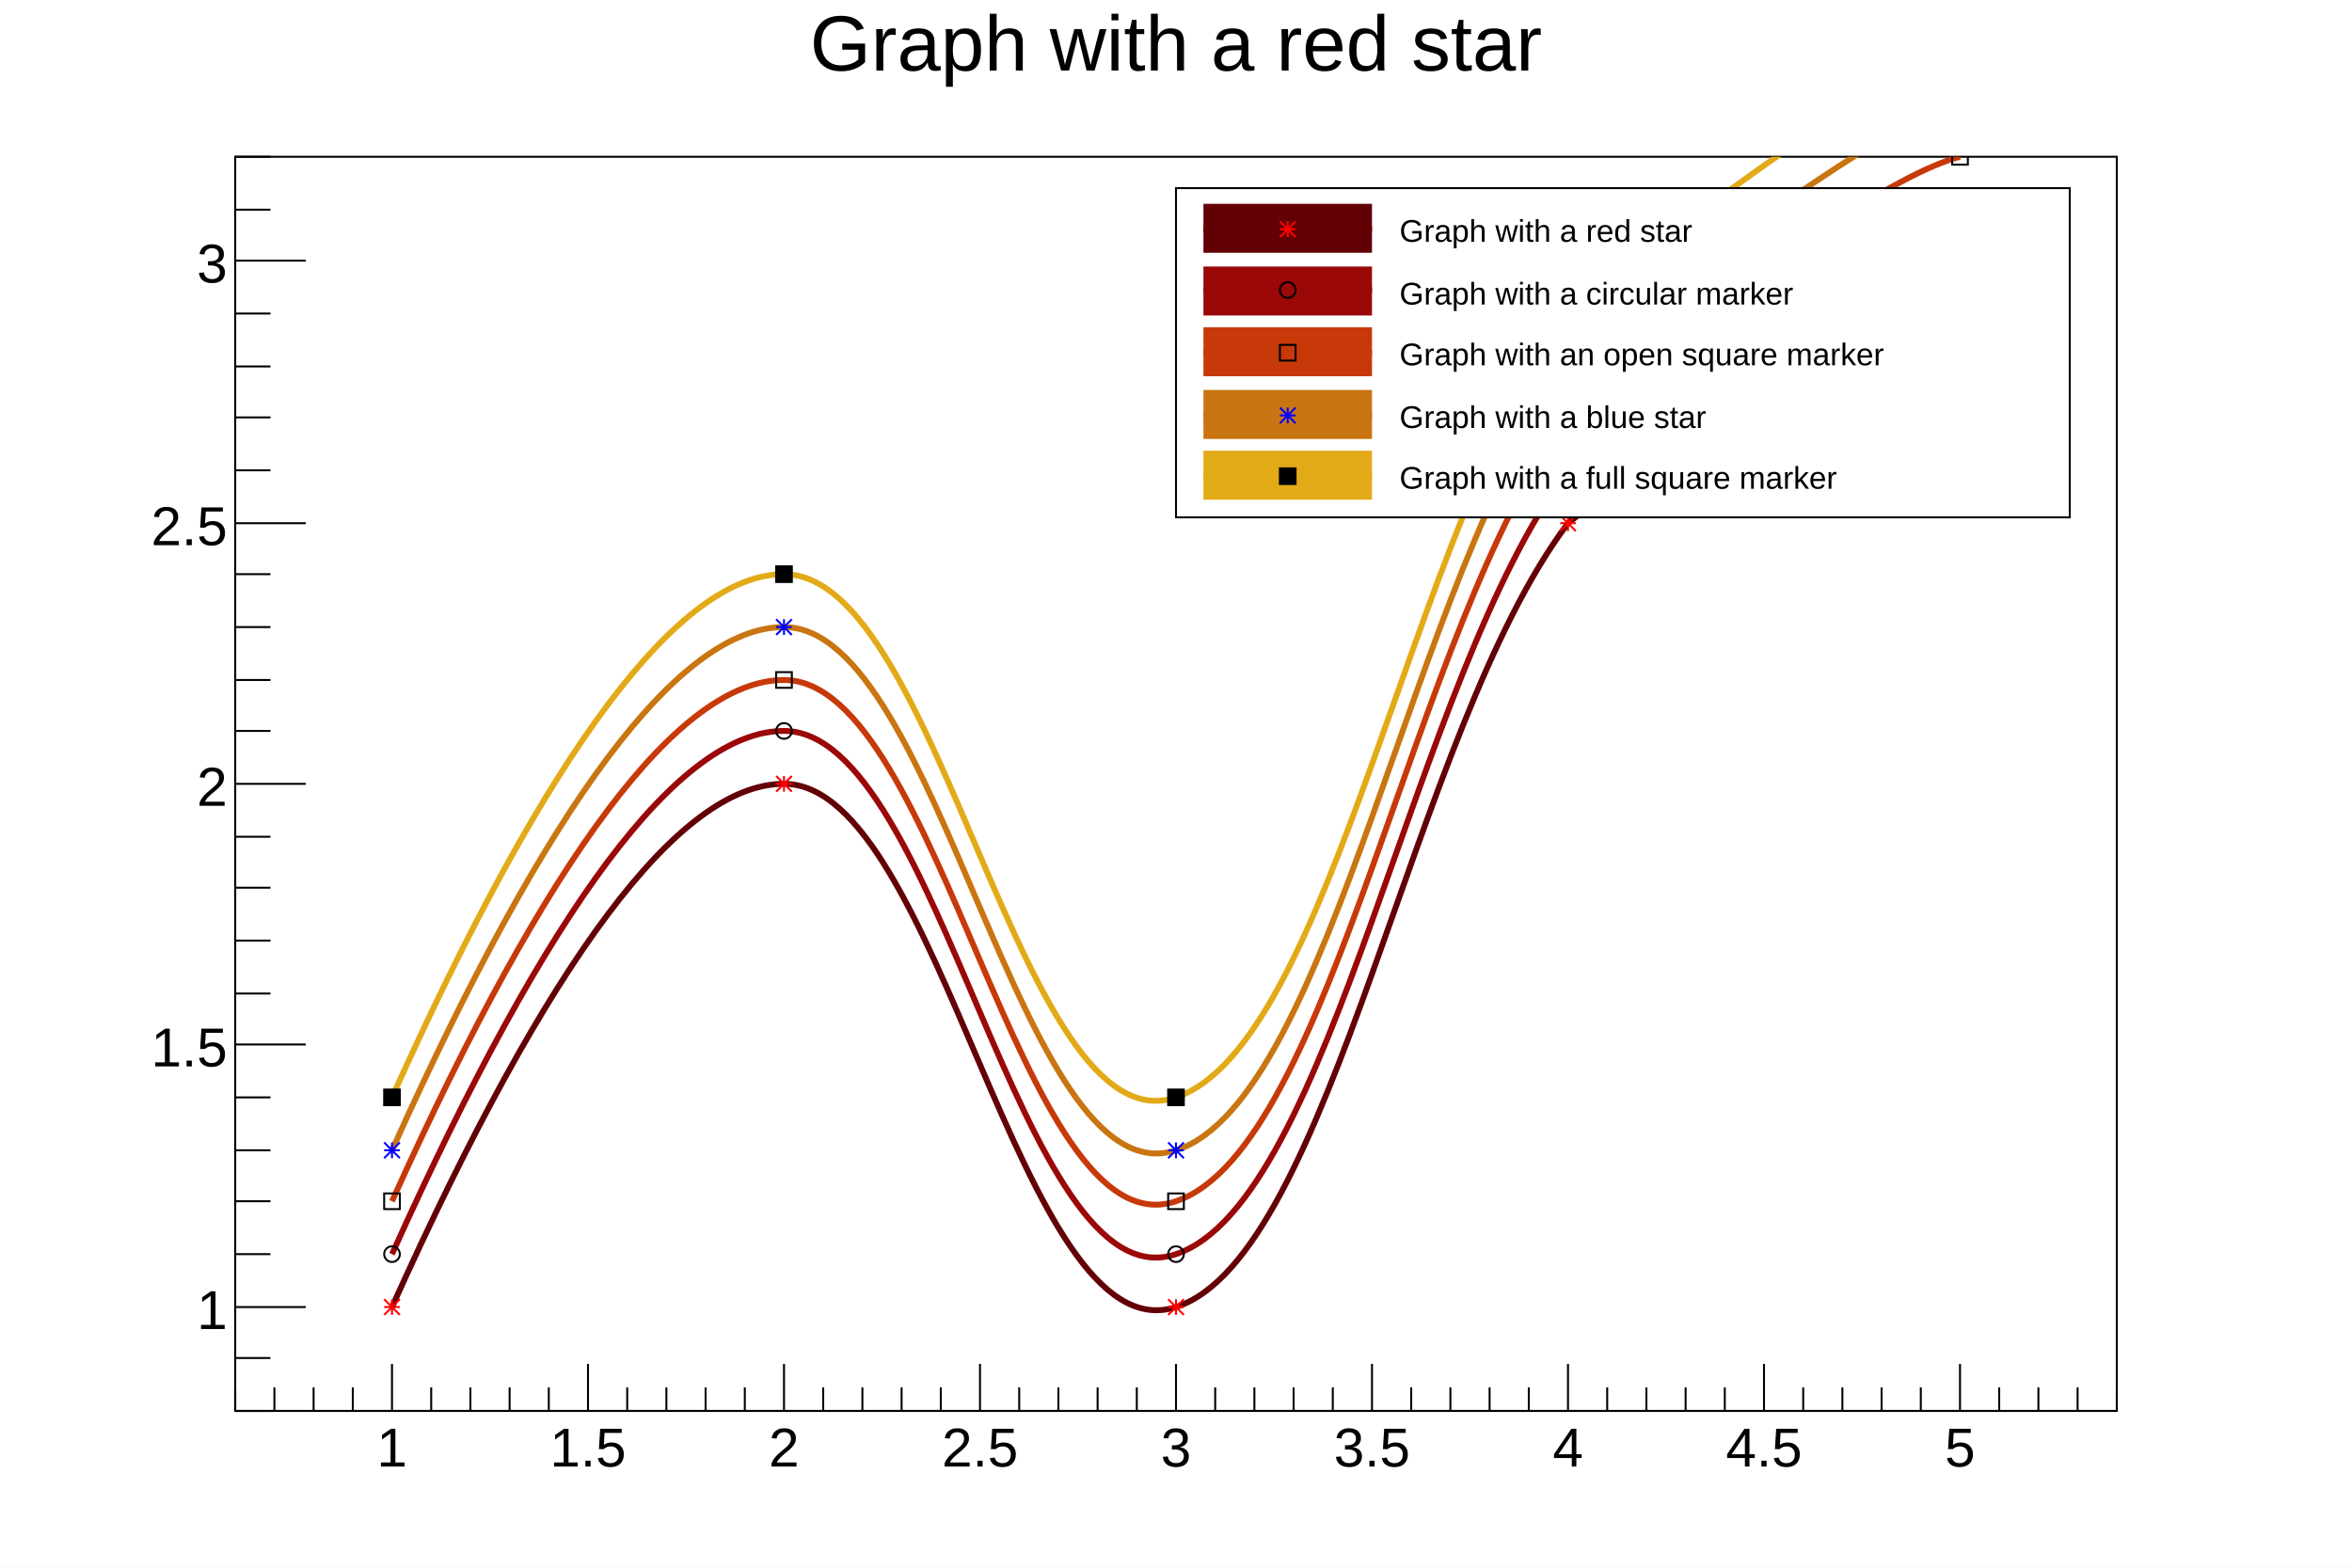
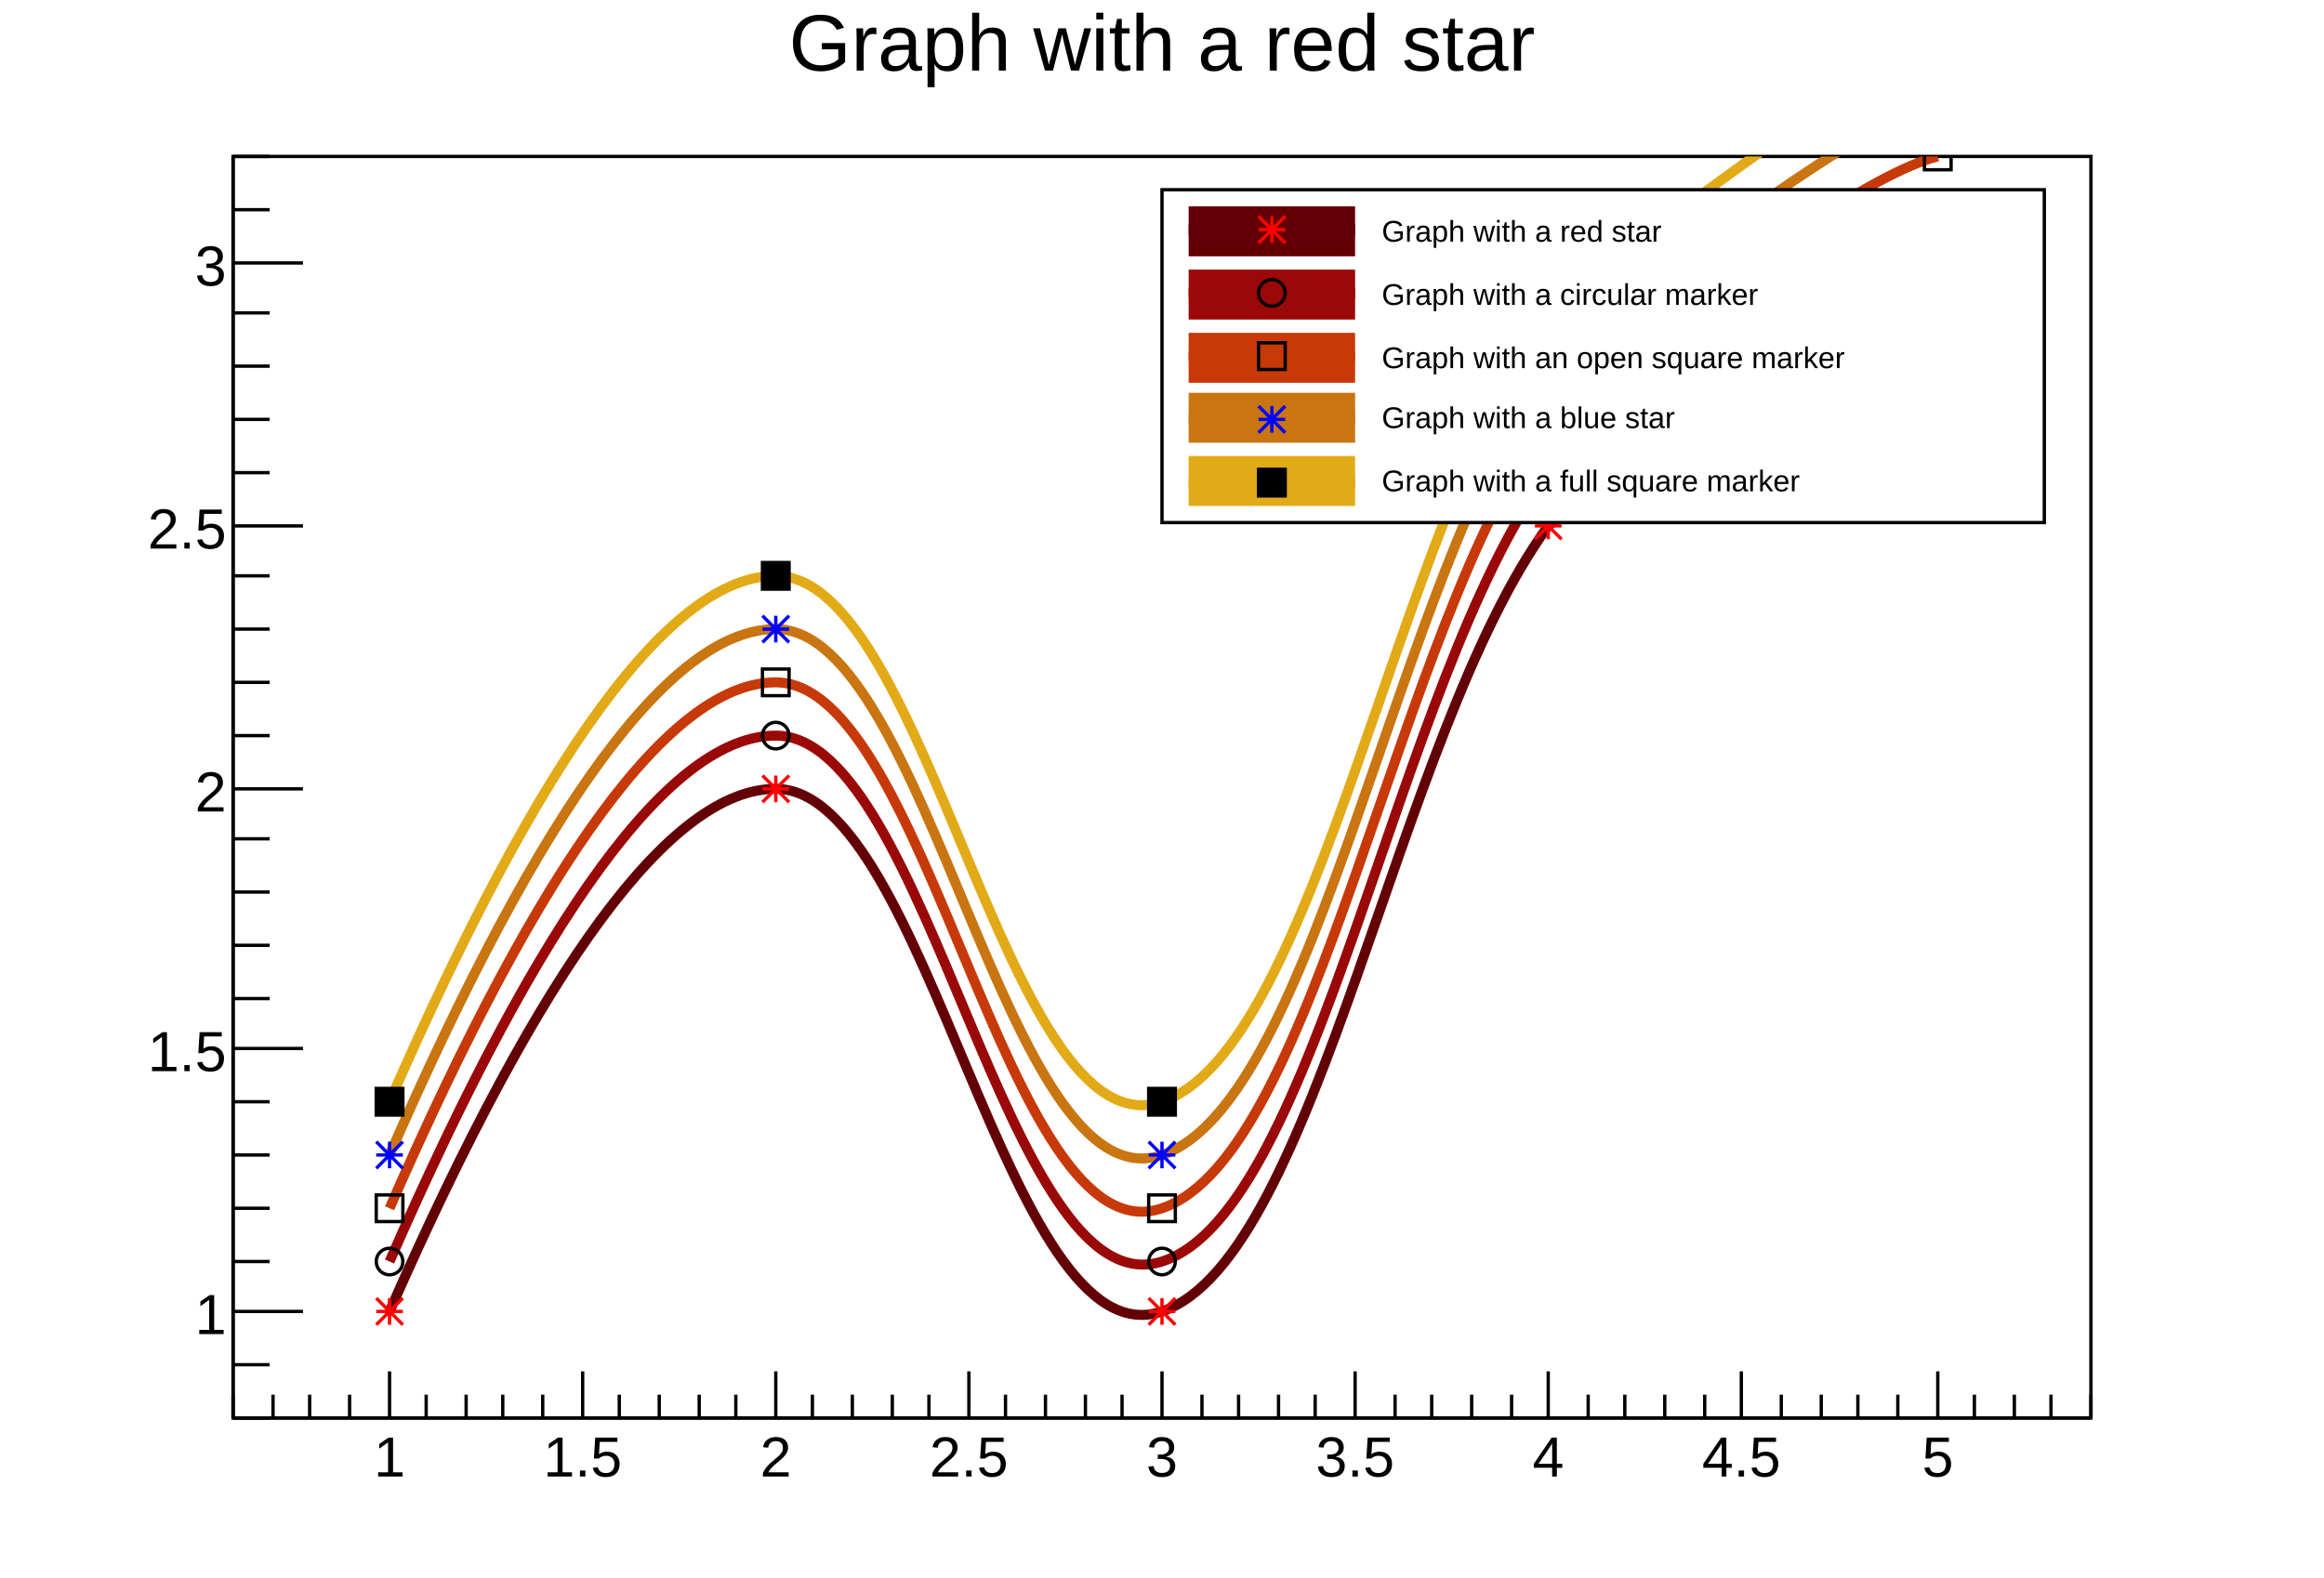
- <svg xmlns="http://www.w3.org/2000/svg" viewBox="0 0 1200 800" preserveAspectRatio="none" width="1200" height="800">
-   <path d="M0,0H1200V800H0Z" style="fill: white;" />
+ <svg xmlns="http://www.w3.org/2000/svg" viewBox="0 0 698 474" preserveAspectRatio="none" width="698" height="474">
+   <path d="M0,0H698V474H0Z" style="fill: white;" />
  <g>
-     <g transform="translate(120,80)">
-       <path d="M0,0H960V640H0Z" style="fill: white; stroke: black; stroke-width: 1;" />
-       <svg x="0" y="0" overflow="hidden" width="960" height="640" viewBox="0 0 960 640">
+     <g transform="translate(70,47)">
+       <path d="M0,0H558V379H0Z" style="fill: white; stroke: black; stroke-width: 1;" />
+       <svg x="0" y="0" overflow="hidden" width="558" height="379" viewBox="0 0 558 379">
        <g>
-           <path d="M80,587Q200,320,280,320C360,320,400,613,480,587S600,293,680,187Q833,65,880,53" style="stroke: #630005; stroke-width: 3; fill: none;" />
-           <path d="M76,583l8,8m0,-8l-8,8m0,-4h8m-4,-4v8M276,316l8,8m0,-8l-8,8m0,-4h8m-4,-4v8M476,583l8,8m0,-8l-8,8m0,-4h8m-4,-4v8M676,183l8,8m0,-8l-8,8m0,-4h8m-4,-4v8M876,49l8,8m0,-8l-8,8m0,-4h8m-4,-4v8" style="stroke: red; fill: none;" />
+           <path d="M47,347Q116,190,163,190C209,190,232,363,279,347S349,174,395,111Q484,39,512,32" style="stroke: #630005; stroke-width: 3; fill: none;" />
+           <path d="M43,343l8,8m0,-8l-8,8m0,-4h8m-4,-4v8M159,186l8,8m0,-8l-8,8m0,-4h8m-4,-4v8M275,343l8,8m0,-8l-8,8m0,-4h8m-4,-4v8M391,107l8,8m0,-8l-8,8m0,-4h8m-4,-4v8M508,28l8,8m0,-8l-8,8m0,-4h8m-4,-4v8" style="stroke: red; fill: none;" />
        </g>
        <g>
-           <path d="M80,560Q200,293,280,293C360,293,400,587,480,560S600,267,680,160Q833,39,880,27" style="stroke: #9a0807; stroke-width: 3; fill: none;" />
-           <path d="M76,560a4,4,0,1,0,8,0a4,4,0,1,0,-8,0zM276,293a4,4,0,1,0,8,0a4,4,0,1,0,-8,0zM476,560a4,4,0,1,0,8,0a4,4,0,1,0,-8,0zM676,160a4,4,0,1,0,8,0a4,4,0,1,0,-8,0zM876,27a4,4,0,1,0,8,0a4,4,0,1,0,-8,0z" style="stroke: black; fill: none;" />
+           <path d="M47,332Q116,174,163,174C209,174,232,347,279,332S349,158,395,95Q484,23,512,16" style="stroke: #9a0807; stroke-width: 3; fill: none;" />
+           <path d="M43,332a4,4,0,1,0,8,0a4,4,0,1,0,-8,0zM159,174a4,4,0,1,0,8,0a4,4,0,1,0,-8,0zM275,332a4,4,0,1,0,8,0a4,4,0,1,0,-8,0zM391,95a4,4,0,1,0,8,0a4,4,0,1,0,-8,0zM508,16a4,4,0,1,0,8,0a4,4,0,1,0,-8,0z" style="stroke: black; fill: none;" />
        </g>
        <g>
-           <path d="M80,533Q200,267,280,267C360,267,400,560,480,533S600,240,680,133Q833,12,880,0" style="stroke: #c73909; stroke-width: 3; fill: none;" />
-           <path d="M76,529v8h8v-8zM276,263v8h8v-8zM476,529v8h8v-8zM676,129v8h8v-8zM876,-4v8h8v-8z" style="stroke: black; fill: none;" />
+           <path d="M47,316Q116,158,163,158C209,158,232,332,279,316S349,142,395,79Q484,7,512,0" style="stroke: #c73909; stroke-width: 3; fill: none;" />
+           <path d="M43,312v8h8v-8zM159,154v8h8v-8zM275,312v8h8v-8zM391,75v8h8v-8zM508,-4v8h8v-8z" style="stroke: black; fill: none;" />
        </g>
        <g>
-           <path d="M80,507Q200,240,280,240C360,240,400,533,480,507S600,213,680,107Q833,-15,880,-27" style="stroke: #c97511; stroke-width: 3; fill: none;" />
-           <path d="M76,503l8,8m0,-8l-8,8m0,-4h8m-4,-4v8M276,236l8,8m0,-8l-8,8m0,-4h8m-4,-4v8M476,503l8,8m0,-8l-8,8m0,-4h8m-4,-4v8M676,103l8,8m0,-8l-8,8m0,-4h8m-4,-4v8" style="stroke: blue; fill: none;" />
+           <path d="M47,300Q116,142,163,142C209,142,232,316,279,300S349,126,395,63Q484,-9,512,-16" style="stroke: #c97511; stroke-width: 3; fill: none;" />
+           <path d="M43,296l8,8m0,-8l-8,8m0,-4h8m-4,-4v8M159,138l8,8m0,-8l-8,8m0,-4h8m-4,-4v8M275,296l8,8m0,-8l-8,8m0,-4h8m-4,-4v8M391,59l8,8m0,-8l-8,8m0,-4h8m-4,-4v8" style="stroke: blue; fill: none;" />
        </g>
        <g>
-           <path d="M80,480Q200,213,280,213C360,213,400,507,480,480S600,187,680,80Q833,-41,880,-53" style="stroke: #e3aa18; stroke-width: 3; fill: none;" />
-           <path d="M76,476v8h8v-8zM276,209v8h8v-8zM476,476v8h8v-8zM676,76v8h8v-8z" style="stroke: black; fill: black;" />
+           <path d="M47,284Q116,126,163,126C209,126,232,300,279,284S349,111,395,47Q484,-24,512,-32" style="stroke: #e3aa18; stroke-width: 3; fill: none;" />
+           <path d="M43,280v8h8v-8zM159,122v8h8v-8zM275,280v8h8v-8zM391,43v8h8v-8z" style="stroke: black; fill: black;" />
        </g>
      </svg>
      <g>
-         <g transform="translate(0,640)">
-           <path d="M0,0h960M0,-12V0M20,-12V0M40,-12V0M60,-12V0M80,-24V0M100,-12V0M120,-12V0M140,-12V0M160,-12V0M180,-24V0M200,-12V0M220,-12V0M240,-12V0M260,-12V0M280,-24V0M300,-12V0M320,-12V0M340,-12V0M360,-12V0M380,-24V0M400,-12V0M420,-12V0M440,-12V0M460,-12V0M480,-24V0M500,-12V0M520,-12V0M540,-12V0M560,-12V0M580,-24V0M600,-12V0M620,-12V0M640,-12V0M660,-12V0M680,-24V0M700,-12V0M720,-12V0M740,-12V0M760,-12V0M780,-24V0M800,-12V0M820,-12V0M840,-12V0M860,-12V0M880,-24V0M900,-12V0M920,-12V0M940,-12V0M960,-12V0" style="stroke: black; stroke-width: 1;" />
-           <g font-family="Arial" font-size="28" space="preserve" fill="black" text-anchor="middle">
-             <text dy=".8em" transform="translate(80,6)">
+         <g transform="translate(0,379)">
+           <path d="M0,0h558M0,-7V0M12,-7V0M23,-7V0M35,-7V0M47,-14V0M58,-7V0M70,-7V0M81,-7V0M93,-7V0M105,-14V0M116,-7V0M128,-7V0M140,-7V0M151,-7V0M163,-14V0M174,-7V0M186,-7V0M198,-7V0M209,-7V0M221,-14V0M232,-7V0M244,-7V0M256,-7V0M267,-7V0M279,-14V0M291,-7V0M302,-7V0M314,-7V0M325,-7V0M337,-14V0M349,-7V0M360,-7V0M372,-7V0M384,-7V0M395,-14V0M407,-7V0M418,-7V0M430,-7V0M442,-7V0M453,-14V0M465,-7V0M477,-7V0M488,-7V0M500,-7V0M512,-14V0M523,-7V0M535,-7V0M546,-7V0M558,-7V0" style="stroke: black; stroke-width: 1;" />
+           <g font-family="Arial" font-size="17" space="preserve" fill="black" text-anchor="middle">
+             <text dy=".8em" transform="translate(47,4)">
       1
      </text>
-             <text dy=".8em" transform="translate(180,6)">
+             <text dy=".8em" transform="translate(105,4)">
       1.5
      </text>
-             <text dy=".8em" transform="translate(280,6)">
+             <text dy=".8em" transform="translate(163,4)">
       2
      </text>
-             <text dy=".8em" transform="translate(380,6)">
+             <text dy=".8em" transform="translate(221,4)">
       2.5
      </text>
-             <text dy=".8em" transform="translate(480,6)">
+             <text dy=".8em" transform="translate(279,4)">
       3
      </text>
-             <text dy=".8em" transform="translate(580,6)">
+             <text dy=".8em" transform="translate(337,4)">
       3.5
      </text>
-             <text dy=".8em" transform="translate(680,6)">
+             <text dy=".8em" transform="translate(395,4)">
       4
      </text>
-             <text dy=".8em" transform="translate(780,6)">
+             <text dy=".8em" transform="translate(453,4)">
       4.5
      </text>
-             <text dy=".8em" transform="translate(880,6)">
+             <text dy=".8em" transform="translate(512,4)">
       5
      </text>
          </g>
        </g>
        <g>
-           <path d="M0,0v640M18,640H0M18,613H0M36,587H0M18,560H0M18,533H0M18,507H0M18,480H0M36,453H0M18,427H0M18,400H0M18,373H0M18,347H0M36,320H0M18,293H0M18,267H0M18,240H0M18,213H0M36,187H0M18,160H0M18,133H0M18,107H0M18,80H0M36,53H0M18,27H0M18,0H0" style="stroke: black; stroke-width: 1;" />
-           <g font-family="Arial" font-size="28" space="preserve" fill="black" text-anchor="end">
-             <text dy=".4em" transform="translate(-4,587)">
+           <path d="M0,0v379M11,379H0M11,363H0M21,347H0M11,332H0M11,316H0M11,300H0M11,284H0M21,268H0M11,253H0M11,237H0M11,221H0M11,205H0M21,190H0M11,174H0M11,158H0M11,142H0M11,126H0M21,111H0M11,95H0M11,79H0M11,63H0M11,47H0M21,32H0M11,16H0M11,0H0" style="stroke: black; stroke-width: 1;" />
+           <g font-family="Arial" font-size="17" space="preserve" fill="black" text-anchor="end">
+             <text dy=".4em" transform="translate(-2,347)">
       1
      </text>
-             <text dy=".4em" transform="translate(-4,453)">
+             <text dy=".4em" transform="translate(-2,268)">
       1.5
      </text>
-             <text dy=".4em" transform="translate(-4,320)">
+             <text dy=".4em" transform="translate(-2,190)">
       2
      </text>
-             <text dy=".4em" transform="translate(-4,187)">
+             <text dy=".4em" transform="translate(-2,111)">
       2.5
      </text>
-             <text dy=".4em" transform="translate(-4,53)">
+             <text dy=".4em" transform="translate(-2,32)">
       3
      </text>
          </g>
        </g>
      </g>
    </g>
-     <g transform="translate(120,4)" font-family="Arial" font-size="40" space="preserve">
-       <text fill="black" text-anchor="middle" dy=".8em" transform="translate(480)">
+     <g transform="translate(70,2)" font-family="Arial" font-size="24" space="preserve">
+       <text fill="black" text-anchor="middle" dy=".8em" transform="translate(279)">
    Graph with a red star
   </text>
    </g>
-     <g transform="translate(600,96)" font-family="Arial" font-size="16" space="preserve">
-       <path d="M0,0H456V168H0Z" style="fill: white; stroke: black; stroke-width: 1;" />
-       <path d="M14,8v25h86v-25z" style="fill: #630005;" />
-       <path d="M14,21H100" style="stroke: #630005; stroke-width: 3;" />
-       <path d="M53,17l8,8m0,-8l-8,8m0,-4h8m-4,-4v8" style="stroke: red; fill: none;" />
-       <text fill="black" text-anchor="start" dy=".4em" transform="translate(114,21)">
+     <g transform="translate(349,57)" font-family="Arial" font-size="9" space="preserve">
+       <path d="M0,0H265V100H0Z" style="fill: white; stroke: black; stroke-width: 1;" />
+       <path d="M8,5v15h50v-15z" style="fill: #630005;" />
+       <path d="M8,12H58" style="stroke: #630005; stroke-width: 3;" />
+       <path d="M29,8l8,8m0,-8l-8,8m0,-4h8m-4,-4v8" style="stroke: red; fill: none;" />
+       <text fill="black" text-anchor="start" dy=".4em" transform="translate(66,12)">
    Graph with a red star
   </text>
-       <path d="M14,40v25h86v-25z" style="fill: #9a0807;" />
-       <path d="M14,52H100" style="stroke: #9a0807; stroke-width: 3;" />
-       <path d="M53,52a4,4,0,1,0,8,0a4,4,0,1,0,-8,0z" style="stroke: black; fill: none;" />
-       <text fill="black" text-anchor="start" dy=".4em" transform="translate(114,53)">
+       <path d="M8,24v15h50v-15z" style="fill: #9a0807;" />
+       <path d="M8,31H58" style="stroke: #9a0807; stroke-width: 3;" />
+       <path d="M29,31a4,4,0,1,0,8,0a4,4,0,1,0,-8,0z" style="stroke: black; fill: none;" />
+       <text fill="black" text-anchor="start" dy=".4em" transform="translate(66,31)">
    Graph with a circular marker
   </text>
-       <path d="M14,71v25h86v-25z" style="fill: #c73909;" />
-       <path d="M14,84H100" style="stroke: #c73909; stroke-width: 3;" />
-       <path d="M53,80v8h8v-8z" style="stroke: black; fill: none;" />
-       <text fill="black" text-anchor="start" dy=".4em" transform="translate(114,84)">
+       <path d="M8,43v15h50v-15z" style="fill: #c73909;" />
+       <path d="M8,50H58" style="stroke: #c73909; stroke-width: 3;" />
+       <path d="M29,46v8h8v-8z" style="stroke: black; fill: none;" />
+       <text fill="black" text-anchor="start" dy=".4em" transform="translate(66,50)">
    Graph with an open square marker
   </text>
-       <path d="M14,103v25h86v-25z" style="fill: #c97511;" />
-       <path d="M14,116H100" style="stroke: #c97511; stroke-width: 3;" />
-       <path d="M53,112l8,8m0,-8l-8,8m0,-4h8m-4,-4v8" style="stroke: blue; fill: none;" />
-       <text fill="black" text-anchor="start" dy=".4em" transform="translate(114,116)">
+       <path d="M8,61v15h50v-15z" style="fill: #c97511;" />
+       <path d="M8,69H58" style="stroke: #c97511; stroke-width: 3;" />
+       <path d="M29,65l8,8m0,-8l-8,8m0,-4h8m-4,-4v8" style="stroke: blue; fill: none;" />
+       <text fill="black" text-anchor="start" dy=".4em" transform="translate(66,68)">
    Graph with a blue star
   </text>
-       <path d="M14,134v25h86v-25z" style="fill: #e3aa18;" />
-       <path d="M14,147H100" style="stroke: #e3aa18; stroke-width: 3;" />
-       <path d="M53,143v8h8v-8z" style="stroke: black; fill: black;" />
-       <text fill="black" text-anchor="start" dy=".4em" transform="translate(114,147)">
+       <path d="M8,80v15h50v-15z" style="fill: #e3aa18;" />
+       <path d="M8,88H58" style="stroke: #e3aa18; stroke-width: 3;" />
+       <path d="M29,84v8h8v-8z" style="stroke: black; fill: black;" />
+       <text fill="black" text-anchor="start" dy=".4em" transform="translate(66,87)">
    Graph with a full square marker
   </text>
    </g>
  </g>
</svg>
